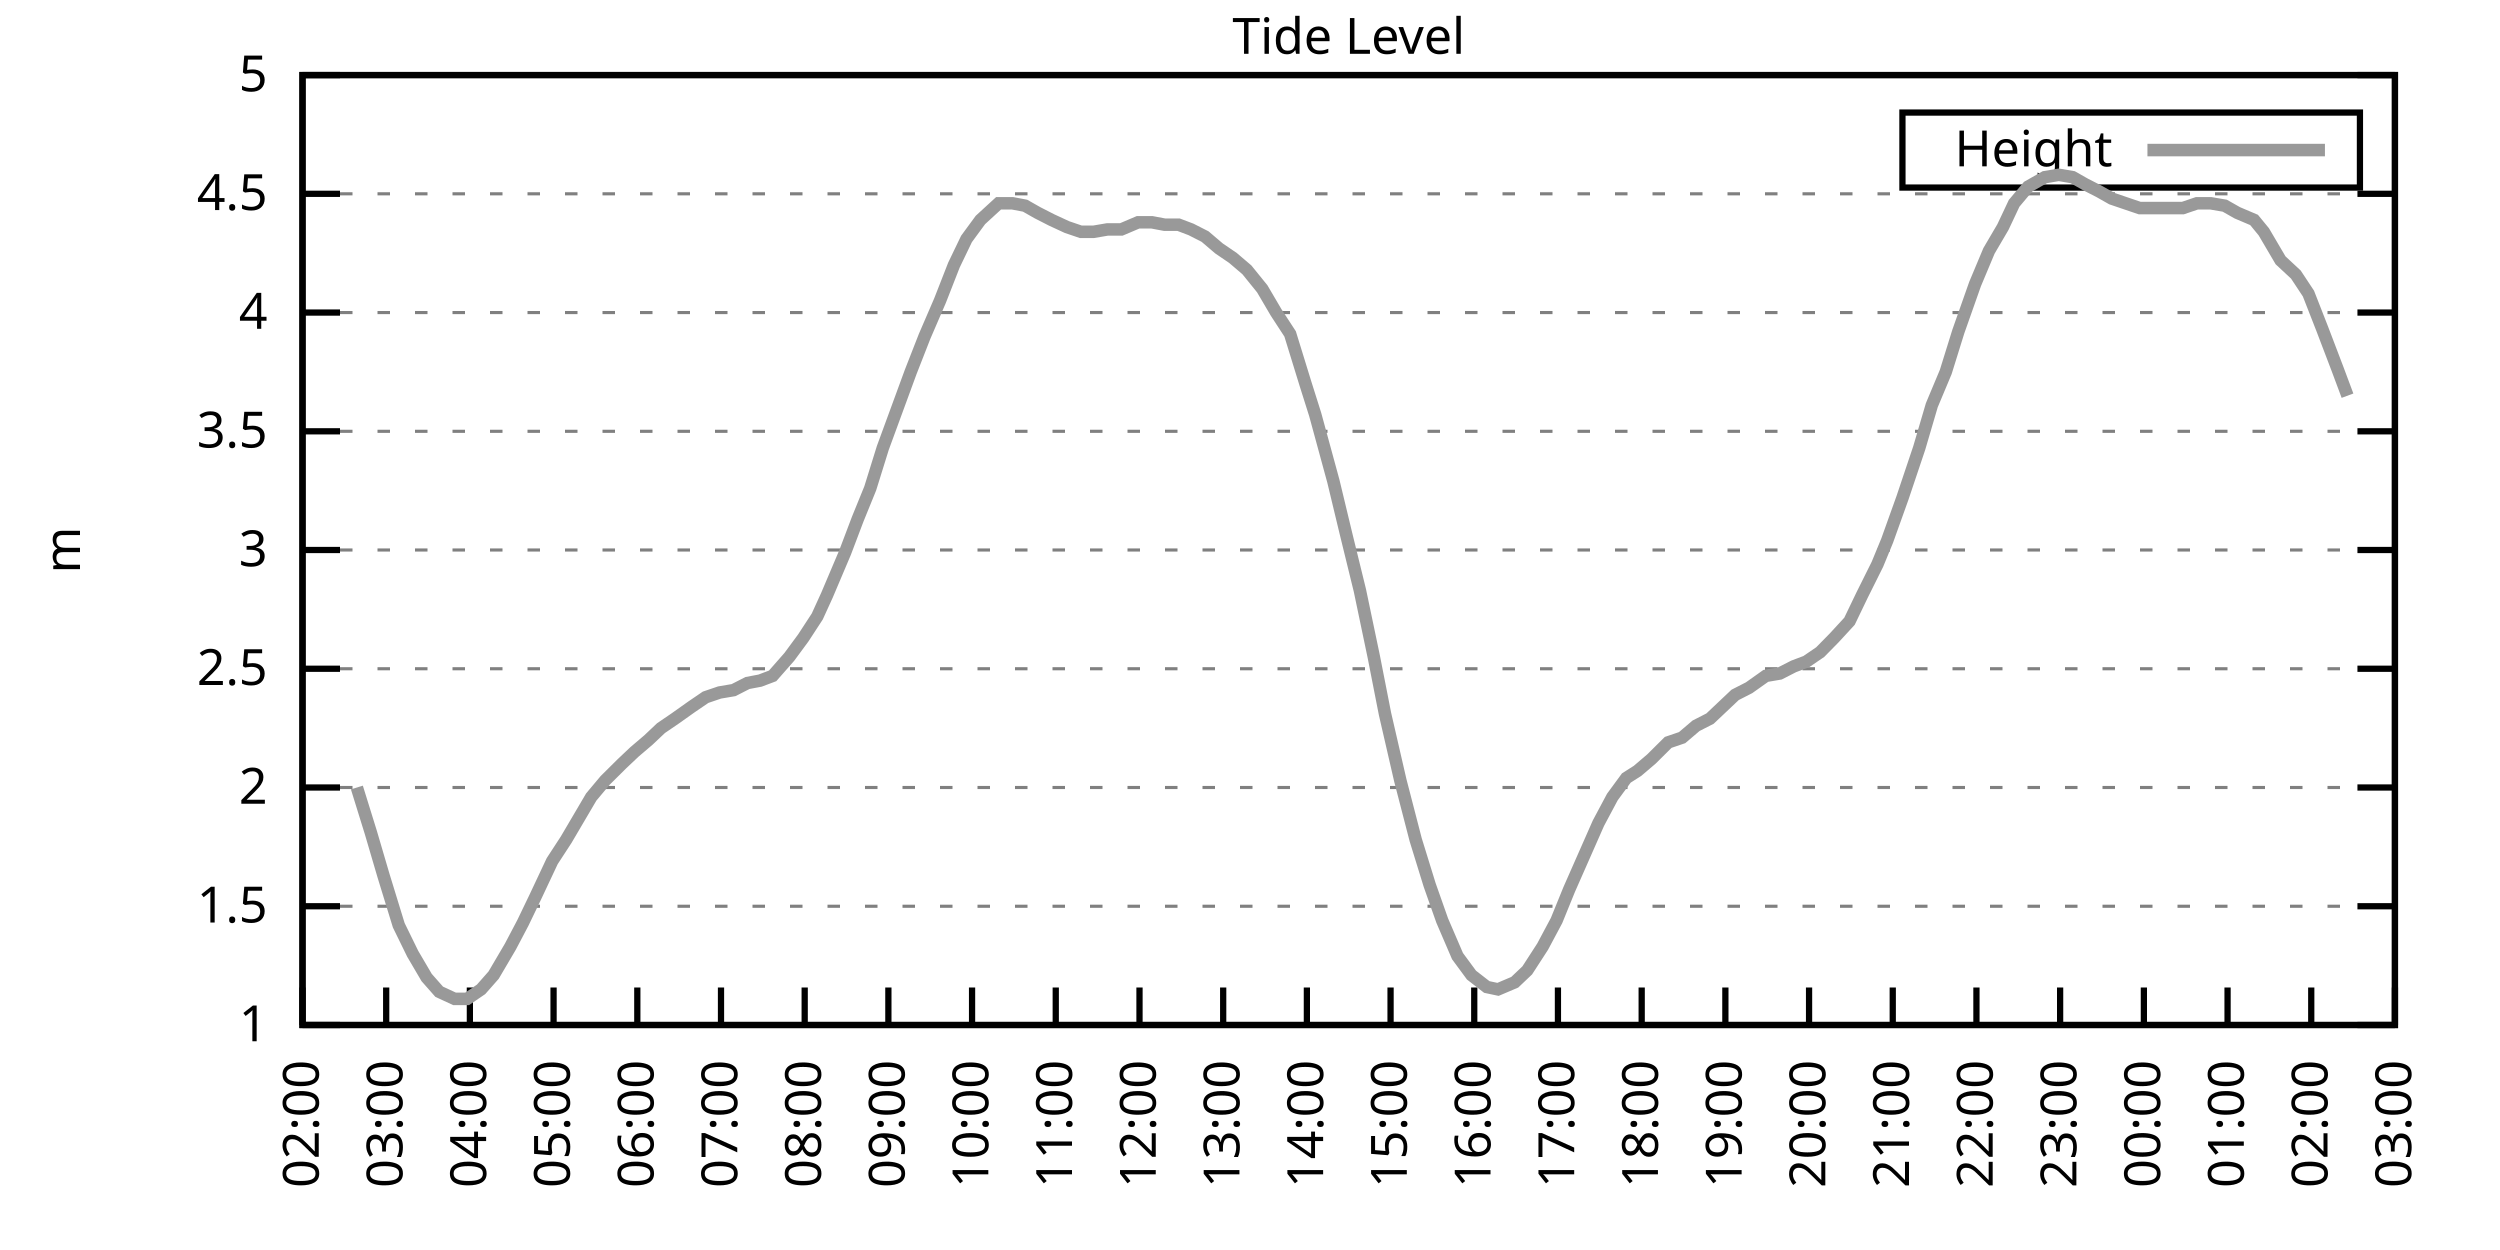
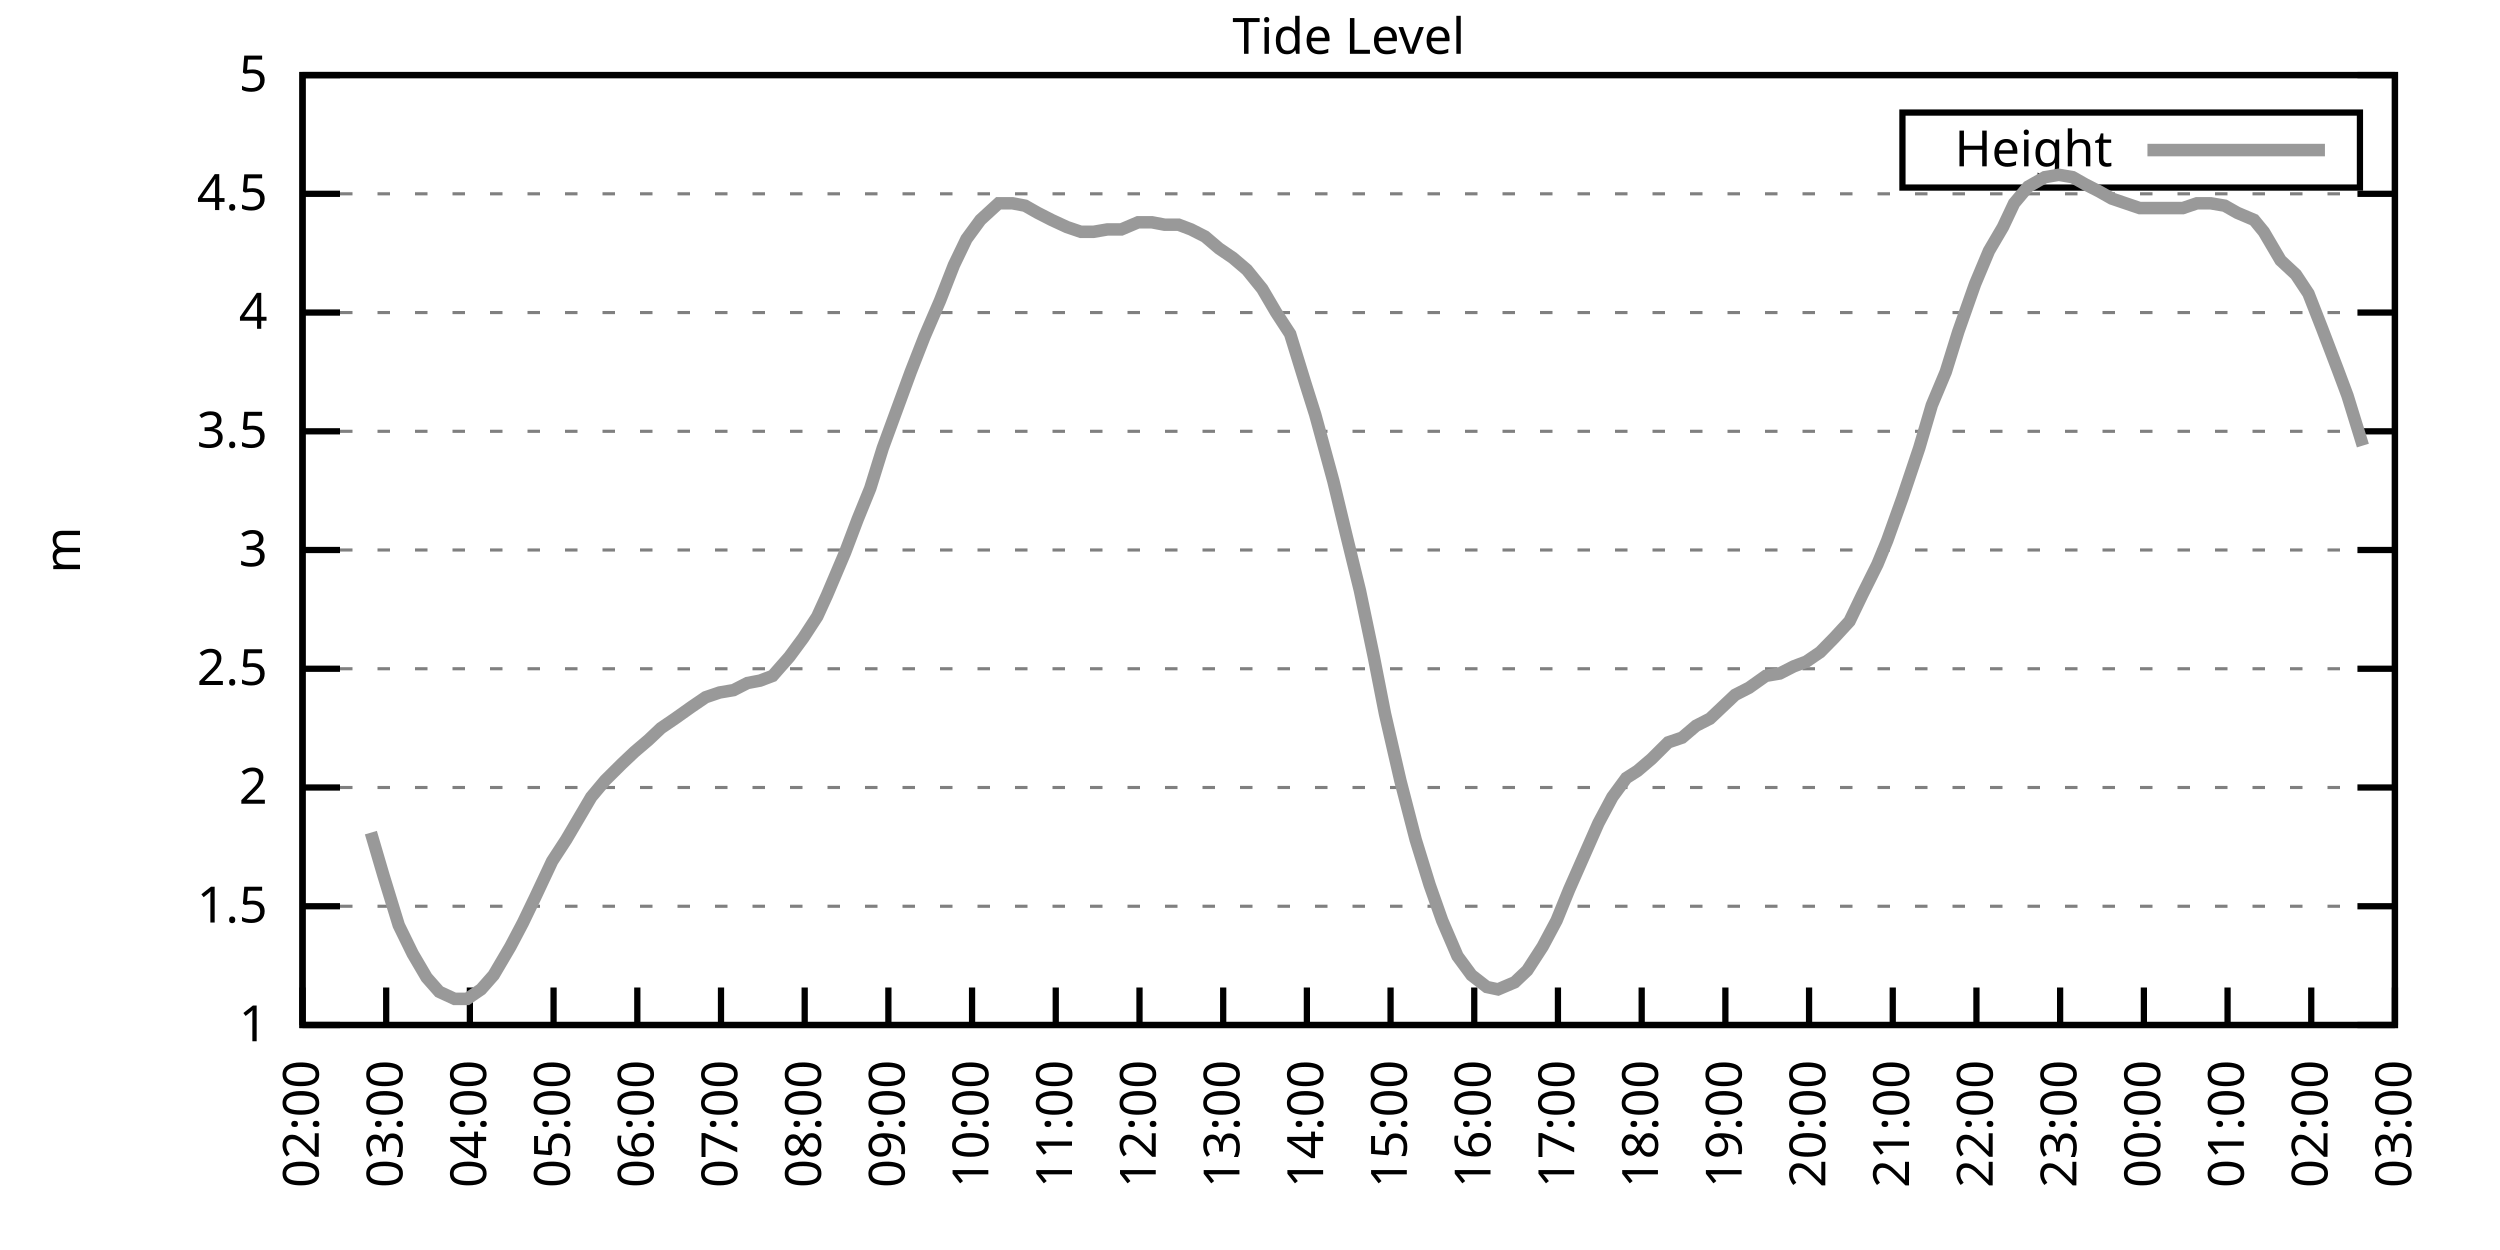
<svg xmlns="http://www.w3.org/2000/svg" xmlns:xlink="http://www.w3.org/1999/xlink" width="400" height="200" viewBox="0 0 400 200">
  <g id="gnuplot_canvas">
    <rect x="0" y="0" width="400" height="200" fill="none" />
    <defs>
      <circle id="gpDot" r="0.5" stroke-width="0.5" stroke="currentColor" />
      <path id="gpPt0" stroke-width="0.333" stroke="currentColor" d="M-1,0 h2 M0,-1 v2" />
      <path id="gpPt1" stroke-width="0.333" stroke="currentColor" d="M-1,-1 L1,1 M1,-1 L-1,1" />
      <path id="gpPt2" stroke-width="0.333" stroke="currentColor" d="M-1,0 L1,0 M0,-1 L0,1 M-1,-1 L1,1 M-1,1 L1,-1" />
      <rect id="gpPt3" stroke-width="0.333" stroke="currentColor" x="-1" y="-1" width="2" height="2" />
      <rect id="gpPt4" stroke-width="0.333" stroke="currentColor" fill="currentColor" x="-1" y="-1" width="2" height="2" />
      <circle id="gpPt5" stroke-width="0.333" stroke="currentColor" cx="0" cy="0" r="1" />
      <use xlink:href="#gpPt5" id="gpPt6" fill="currentColor" stroke="none" />
      <path id="gpPt7" stroke-width="0.333" stroke="currentColor" d="M0,-1.33 L-1.33,0.67 L1.33,0.67 z" />
      <use xlink:href="#gpPt7" id="gpPt8" fill="currentColor" stroke="none" />
      <use xlink:href="#gpPt7" id="gpPt9" stroke="currentColor" transform="rotate(180)" />
      <use xlink:href="#gpPt9" id="gpPt10" fill="currentColor" stroke="none" />
      <use xlink:href="#gpPt3" id="gpPt11" stroke="currentColor" transform="rotate(45)" />
      <use xlink:href="#gpPt11" id="gpPt12" fill="currentColor" stroke="none" />
      <path id="gpPt13" stroke-width="0.333" stroke="currentColor" d="M0,1.330 L1.265,0.411 L0.782,-1.067 L-0.782,-1.076 L-1.265,0.411 z" />
      <use xlink:href="#gpPt13" id="gpPt14" fill="currentColor" stroke="none" />
      <filter id="textbox" filterUnits="objectBoundingBox" x="0" y="0" height="1" width="1">
        <feFlood flood-color="white" flood-opacity="1" result="bgnd" />
        <feComposite in="SourceGraphic" in2="bgnd" operator="atop" />
      </filter>
      <filter id="greybox" filterUnits="objectBoundingBox" x="0" y="0" height="1" width="1">
        <feFlood flood-color="lightgrey" flood-opacity="1" result="grey" />
        <feComposite in="SourceGraphic" in2="grey" operator="atop" />
      </filter>
    </defs>
    <g fill="none" color="white" stroke="currentColor" stroke-width="1.00" stroke-linecap="butt" stroke-linejoin="miter">
</g>
    <g fill="none" color="black" stroke="currentColor" stroke-width="1.00" stroke-linecap="butt" stroke-linejoin="miter">
      <g stroke="none" shape-rendering="crispEdges">
        <polygon fill="rgb(255, 255, 255)" points="48.40,164.00 383.18,164.00 383.18,12.02 48.40,12.02 " />
      </g>
    </g>
    <g fill="none" color="black" stroke="currentColor" stroke-width="1.00" stroke-linecap="butt" stroke-linejoin="miter">
</g>
    <g fill="none" color="black" stroke="black" stroke-width="0.50" stroke-linecap="butt" stroke-linejoin="miter">
</g>
    <g fill="none" color="gray" stroke="currentColor" stroke-width="0.50" stroke-linecap="butt" stroke-linejoin="miter">
      <path stroke="gray" stroke-dasharray="2,4" class="gridline" d="M48.40,164.00 L383.19,164.00  " />
    </g>
    <g fill="none" color="gray" stroke="gray" stroke-width="1.00" stroke-linecap="butt" stroke-linejoin="miter">
</g>
    <g fill="none" color="black" stroke="currentColor" stroke-width="1.00" stroke-linecap="butt" stroke-linejoin="miter">
      <path stroke="black" d="M48.40,164.00 L54.40,164.00 M383.19,164.00 L377.19,164.00  " />
      <g transform="translate(42.80,166.60)" stroke="none" fill="black" font-family="Sans" font-size="8.00" text-anchor="end">
        <text>
          <tspan font-family="Sans"> 1</tspan>
        </text>
      </g>
    </g>
    <g fill="none" color="black" stroke="currentColor" stroke-width="1.00" stroke-linecap="butt" stroke-linejoin="miter">
</g>
    <g fill="none" color="black" stroke="black" stroke-width="0.50" stroke-linecap="butt" stroke-linejoin="miter">
</g>
    <g fill="none" color="gray" stroke="currentColor" stroke-width="0.50" stroke-linecap="butt" stroke-linejoin="miter">
      <path stroke="gray" stroke-dasharray="2,4" class="gridline" d="M48.40,145.00 L383.19,145.00  " />
    </g>
    <g fill="none" color="gray" stroke="gray" stroke-width="1.00" stroke-linecap="butt" stroke-linejoin="miter">
</g>
    <g fill="none" color="black" stroke="currentColor" stroke-width="1.00" stroke-linecap="butt" stroke-linejoin="miter">
      <path stroke="black" d="M48.40,145.00 L54.40,145.00 M383.19,145.00 L377.19,145.00  " />
      <g transform="translate(42.80,147.60)" stroke="none" fill="black" font-family="Sans" font-size="8.00" text-anchor="end">
        <text>
          <tspan font-family="Sans"> 1.5</tspan>
        </text>
      </g>
    </g>
    <g fill="none" color="black" stroke="currentColor" stroke-width="1.00" stroke-linecap="butt" stroke-linejoin="miter">
</g>
    <g fill="none" color="black" stroke="black" stroke-width="0.50" stroke-linecap="butt" stroke-linejoin="miter">
</g>
    <g fill="none" color="gray" stroke="currentColor" stroke-width="0.50" stroke-linecap="butt" stroke-linejoin="miter">
      <path stroke="gray" stroke-dasharray="2,4" class="gridline" d="M48.40,126.00 L383.19,126.00  " />
    </g>
    <g fill="none" color="gray" stroke="gray" stroke-width="1.00" stroke-linecap="butt" stroke-linejoin="miter">
</g>
    <g fill="none" color="black" stroke="currentColor" stroke-width="1.00" stroke-linecap="butt" stroke-linejoin="miter">
      <path stroke="black" d="M48.40,126.00 L54.40,126.00 M383.19,126.00 L377.19,126.00  " />
      <g transform="translate(42.80,128.60)" stroke="none" fill="black" font-family="Sans" font-size="8.00" text-anchor="end">
        <text>
          <tspan font-family="Sans"> 2</tspan>
        </text>
      </g>
    </g>
    <g fill="none" color="black" stroke="currentColor" stroke-width="1.00" stroke-linecap="butt" stroke-linejoin="miter">
</g>
    <g fill="none" color="black" stroke="black" stroke-width="0.50" stroke-linecap="butt" stroke-linejoin="miter">
</g>
    <g fill="none" color="gray" stroke="currentColor" stroke-width="0.50" stroke-linecap="butt" stroke-linejoin="miter">
      <path stroke="gray" stroke-dasharray="2,4" class="gridline" d="M48.40,107.00 L383.19,107.00  " />
    </g>
    <g fill="none" color="gray" stroke="gray" stroke-width="1.00" stroke-linecap="butt" stroke-linejoin="miter">
</g>
    <g fill="none" color="black" stroke="currentColor" stroke-width="1.00" stroke-linecap="butt" stroke-linejoin="miter">
      <path stroke="black" d="M48.40,107.00 L54.40,107.00 M383.19,107.00 L377.19,107.00  " />
      <g transform="translate(42.80,109.60)" stroke="none" fill="black" font-family="Sans" font-size="8.00" text-anchor="end">
        <text>
          <tspan font-family="Sans"> 2.5</tspan>
        </text>
      </g>
    </g>
    <g fill="none" color="black" stroke="currentColor" stroke-width="1.00" stroke-linecap="butt" stroke-linejoin="miter">
</g>
    <g fill="none" color="black" stroke="black" stroke-width="0.50" stroke-linecap="butt" stroke-linejoin="miter">
</g>
    <g fill="none" color="gray" stroke="currentColor" stroke-width="0.50" stroke-linecap="butt" stroke-linejoin="miter">
      <path stroke="gray" stroke-dasharray="2,4" class="gridline" d="M48.40,88.00 L383.19,88.00  " />
    </g>
    <g fill="none" color="gray" stroke="gray" stroke-width="1.00" stroke-linecap="butt" stroke-linejoin="miter">
</g>
    <g fill="none" color="black" stroke="currentColor" stroke-width="1.00" stroke-linecap="butt" stroke-linejoin="miter">
      <path stroke="black" d="M48.40,88.00 L54.40,88.00 M383.19,88.00 L377.19,88.00  " />
      <g transform="translate(42.80,90.60)" stroke="none" fill="black" font-family="Sans" font-size="8.00" text-anchor="end">
        <text>
          <tspan font-family="Sans"> 3</tspan>
        </text>
      </g>
    </g>
    <g fill="none" color="black" stroke="currentColor" stroke-width="1.00" stroke-linecap="butt" stroke-linejoin="miter">
</g>
    <g fill="none" color="black" stroke="black" stroke-width="0.50" stroke-linecap="butt" stroke-linejoin="miter">
</g>
    <g fill="none" color="gray" stroke="currentColor" stroke-width="0.50" stroke-linecap="butt" stroke-linejoin="miter">
      <path stroke="gray" stroke-dasharray="2,4" class="gridline" d="M48.40,69.01 L383.19,69.01  " />
    </g>
    <g fill="none" color="gray" stroke="gray" stroke-width="1.00" stroke-linecap="butt" stroke-linejoin="miter">
</g>
    <g fill="none" color="black" stroke="currentColor" stroke-width="1.00" stroke-linecap="butt" stroke-linejoin="miter">
      <path stroke="black" d="M48.40,69.01 L54.40,69.01 M383.19,69.01 L377.19,69.01  " />
      <g transform="translate(42.80,71.61)" stroke="none" fill="black" font-family="Sans" font-size="8.00" text-anchor="end">
        <text>
          <tspan font-family="Sans"> 3.5</tspan>
        </text>
      </g>
    </g>
    <g fill="none" color="black" stroke="currentColor" stroke-width="1.00" stroke-linecap="butt" stroke-linejoin="miter">
</g>
    <g fill="none" color="black" stroke="black" stroke-width="0.50" stroke-linecap="butt" stroke-linejoin="miter">
</g>
    <g fill="none" color="gray" stroke="currentColor" stroke-width="0.50" stroke-linecap="butt" stroke-linejoin="miter">
      <path stroke="gray" stroke-dasharray="2,4" class="gridline" d="M48.40,50.01 L383.19,50.01  " />
    </g>
    <g fill="none" color="gray" stroke="gray" stroke-width="1.00" stroke-linecap="butt" stroke-linejoin="miter">
</g>
    <g fill="none" color="black" stroke="currentColor" stroke-width="1.00" stroke-linecap="butt" stroke-linejoin="miter">
      <path stroke="black" d="M48.40,50.01 L54.40,50.01 M383.19,50.01 L377.19,50.01  " />
      <g transform="translate(42.80,52.61)" stroke="none" fill="black" font-family="Sans" font-size="8.00" text-anchor="end">
        <text>
          <tspan font-family="Sans"> 4</tspan>
        </text>
      </g>
    </g>
    <g fill="none" color="black" stroke="currentColor" stroke-width="1.00" stroke-linecap="butt" stroke-linejoin="miter">
</g>
    <g fill="none" color="black" stroke="black" stroke-width="0.50" stroke-linecap="butt" stroke-linejoin="miter">
</g>
    <g fill="none" color="gray" stroke="currentColor" stroke-width="0.50" stroke-linecap="butt" stroke-linejoin="miter">
      <path stroke="gray" stroke-dasharray="2,4" class="gridline" d="M48.40,31.01 L383.19,31.01  " />
    </g>
    <g fill="none" color="gray" stroke="gray" stroke-width="1.00" stroke-linecap="butt" stroke-linejoin="miter">
</g>
    <g fill="none" color="black" stroke="currentColor" stroke-width="1.00" stroke-linecap="butt" stroke-linejoin="miter">
      <path stroke="black" d="M48.40,31.01 L54.40,31.01 M383.19,31.01 L377.19,31.01  " />
      <g transform="translate(42.80,33.61)" stroke="none" fill="black" font-family="Sans" font-size="8.00" text-anchor="end">
        <text>
          <tspan font-family="Sans"> 4.5</tspan>
        </text>
      </g>
    </g>
    <g fill="none" color="black" stroke="currentColor" stroke-width="1.00" stroke-linecap="butt" stroke-linejoin="miter">
</g>
    <g fill="none" color="black" stroke="black" stroke-width="0.50" stroke-linecap="butt" stroke-linejoin="miter">
</g>
    <g fill="none" color="gray" stroke="currentColor" stroke-width="0.50" stroke-linecap="butt" stroke-linejoin="miter">
      <path stroke="gray" stroke-dasharray="2,4" class="gridline" d="M48.40,12.01 L383.19,12.01  " />
    </g>
    <g fill="none" color="gray" stroke="gray" stroke-width="1.00" stroke-linecap="butt" stroke-linejoin="miter">
</g>
    <g fill="none" color="black" stroke="currentColor" stroke-width="1.00" stroke-linecap="butt" stroke-linejoin="miter">
      <path stroke="black" d="M48.40,12.01 L54.40,12.01 M383.19,12.01 L377.19,12.01  " />
      <g transform="translate(42.80,14.61)" stroke="none" fill="black" font-family="Sans" font-size="8.00" text-anchor="end">
        <text>
          <tspan font-family="Sans"> 5</tspan>
        </text>
      </g>
    </g>
    <g fill="none" color="black" stroke="currentColor" stroke-width="1.00" stroke-linecap="butt" stroke-linejoin="miter">
      <path stroke="black" d="M48.40,164.00 L48.40,158.00  " />
      <g transform="translate(51.00,169.60) rotate(270.00)" stroke="none" fill="black" font-family="Sans" font-size="8.00" text-anchor="end">
        <text>
          <tspan font-family="Sans">02:00</tspan>
        </text>
      </g>
    </g>
    <g fill="none" color="black" stroke="currentColor" stroke-width="1.00" stroke-linecap="butt" stroke-linejoin="miter">
      <path stroke="black" d="M61.79,164.00 L61.79,158.00  " />
      <g transform="translate(64.39,169.60) rotate(270.00)" stroke="none" fill="black" font-family="Sans" font-size="8.00" text-anchor="end">
        <text>
          <tspan font-family="Sans">03:00</tspan>
        </text>
      </g>
    </g>
    <g fill="none" color="black" stroke="currentColor" stroke-width="1.00" stroke-linecap="butt" stroke-linejoin="miter">
      <path stroke="black" d="M75.18,164.00 L75.18,158.00  " />
      <g transform="translate(77.78,169.60) rotate(270.00)" stroke="none" fill="black" font-family="Sans" font-size="8.00" text-anchor="end">
        <text>
          <tspan font-family="Sans">04:00</tspan>
        </text>
      </g>
    </g>
    <g fill="none" color="black" stroke="currentColor" stroke-width="1.00" stroke-linecap="butt" stroke-linejoin="miter">
      <path stroke="black" d="M88.57,164.00 L88.57,158.00  " />
      <g transform="translate(91.17,169.60) rotate(270.00)" stroke="none" fill="black" font-family="Sans" font-size="8.00" text-anchor="end">
        <text>
          <tspan font-family="Sans">05:00</tspan>
        </text>
      </g>
    </g>
    <g fill="none" color="black" stroke="currentColor" stroke-width="1.00" stroke-linecap="butt" stroke-linejoin="miter">
      <path stroke="black" d="M101.97,164.00 L101.97,158.00  " />
      <g transform="translate(104.57,169.60) rotate(270.00)" stroke="none" fill="black" font-family="Sans" font-size="8.00" text-anchor="end">
        <text>
          <tspan font-family="Sans">06:00</tspan>
        </text>
      </g>
    </g>
    <g fill="none" color="black" stroke="currentColor" stroke-width="1.00" stroke-linecap="butt" stroke-linejoin="miter">
      <path stroke="black" d="M115.36,164.00 L115.36,158.00  " />
      <g transform="translate(117.96,169.60) rotate(270.00)" stroke="none" fill="black" font-family="Sans" font-size="8.00" text-anchor="end">
        <text>
          <tspan font-family="Sans">07:00</tspan>
        </text>
      </g>
    </g>
    <g fill="none" color="black" stroke="currentColor" stroke-width="1.00" stroke-linecap="butt" stroke-linejoin="miter">
      <path stroke="black" d="M128.75,164.00 L128.75,158.00  " />
      <g transform="translate(131.35,169.60) rotate(270.00)" stroke="none" fill="black" font-family="Sans" font-size="8.00" text-anchor="end">
        <text>
          <tspan font-family="Sans">08:00</tspan>
        </text>
      </g>
    </g>
    <g fill="none" color="black" stroke="currentColor" stroke-width="1.00" stroke-linecap="butt" stroke-linejoin="miter">
      <path stroke="black" d="M142.14,164.00 L142.14,158.00  " />
      <g transform="translate(144.74,169.60) rotate(270.00)" stroke="none" fill="black" font-family="Sans" font-size="8.00" text-anchor="end">
        <text>
          <tspan font-family="Sans">09:00</tspan>
        </text>
      </g>
    </g>
    <g fill="none" color="black" stroke="currentColor" stroke-width="1.00" stroke-linecap="butt" stroke-linejoin="miter">
      <path stroke="black" d="M155.53,164.00 L155.53,158.00  " />
      <g transform="translate(158.13,169.60) rotate(270.00)" stroke="none" fill="black" font-family="Sans" font-size="8.00" text-anchor="end">
        <text>
          <tspan font-family="Sans">10:00</tspan>
        </text>
      </g>
    </g>
    <g fill="none" color="black" stroke="currentColor" stroke-width="1.00" stroke-linecap="butt" stroke-linejoin="miter">
      <path stroke="black" d="M168.92,164.00 L168.92,158.00  " />
      <g transform="translate(171.52,169.60) rotate(270.00)" stroke="none" fill="black" font-family="Sans" font-size="8.00" text-anchor="end">
        <text>
          <tspan font-family="Sans">11:00</tspan>
        </text>
      </g>
    </g>
    <g fill="none" color="black" stroke="currentColor" stroke-width="1.00" stroke-linecap="butt" stroke-linejoin="miter">
      <path stroke="black" d="M182.32,164.00 L182.32,158.00  " />
      <g transform="translate(184.92,169.60) rotate(270.00)" stroke="none" fill="black" font-family="Sans" font-size="8.00" text-anchor="end">
        <text>
          <tspan font-family="Sans">12:00</tspan>
        </text>
      </g>
    </g>
    <g fill="none" color="black" stroke="currentColor" stroke-width="1.00" stroke-linecap="butt" stroke-linejoin="miter">
      <path stroke="black" d="M195.71,164.00 L195.71,158.00  " />
      <g transform="translate(198.31,169.60) rotate(270.00)" stroke="none" fill="black" font-family="Sans" font-size="8.00" text-anchor="end">
        <text>
          <tspan font-family="Sans">13:00</tspan>
        </text>
      </g>
    </g>
    <g fill="none" color="black" stroke="currentColor" stroke-width="1.00" stroke-linecap="butt" stroke-linejoin="miter">
      <path stroke="black" d="M209.10,164.00 L209.10,158.00  " />
      <g transform="translate(211.70,169.60) rotate(270.00)" stroke="none" fill="black" font-family="Sans" font-size="8.00" text-anchor="end">
        <text>
          <tspan font-family="Sans">14:00</tspan>
        </text>
      </g>
    </g>
    <g fill="none" color="black" stroke="currentColor" stroke-width="1.00" stroke-linecap="butt" stroke-linejoin="miter">
      <path stroke="black" d="M222.49,164.00 L222.49,158.00  " />
      <g transform="translate(225.09,169.60) rotate(270.00)" stroke="none" fill="black" font-family="Sans" font-size="8.00" text-anchor="end">
        <text>
          <tspan font-family="Sans">15:00</tspan>
        </text>
      </g>
    </g>
    <g fill="none" color="black" stroke="currentColor" stroke-width="1.00" stroke-linecap="butt" stroke-linejoin="miter">
      <path stroke="black" d="M235.88,164.00 L235.88,158.00  " />
      <g transform="translate(238.48,169.60) rotate(270.00)" stroke="none" fill="black" font-family="Sans" font-size="8.00" text-anchor="end">
        <text>
          <tspan font-family="Sans">16:00</tspan>
        </text>
      </g>
    </g>
    <g fill="none" color="black" stroke="currentColor" stroke-width="1.00" stroke-linecap="butt" stroke-linejoin="miter">
      <path stroke="black" d="M249.27,164.00 L249.27,158.00  " />
      <g transform="translate(251.87,169.60) rotate(270.00)" stroke="none" fill="black" font-family="Sans" font-size="8.00" text-anchor="end">
        <text>
          <tspan font-family="Sans">17:00</tspan>
        </text>
      </g>
    </g>
    <g fill="none" color="black" stroke="currentColor" stroke-width="1.00" stroke-linecap="butt" stroke-linejoin="miter">
      <path stroke="black" d="M262.67,164.00 L262.67,158.00  " />
      <g transform="translate(265.27,169.60) rotate(270.00)" stroke="none" fill="black" font-family="Sans" font-size="8.00" text-anchor="end">
        <text>
          <tspan font-family="Sans">18:00</tspan>
        </text>
      </g>
    </g>
    <g fill="none" color="black" stroke="currentColor" stroke-width="1.00" stroke-linecap="butt" stroke-linejoin="miter">
      <path stroke="black" d="M276.06,164.00 L276.06,158.00  " />
      <g transform="translate(278.66,169.60) rotate(270.00)" stroke="none" fill="black" font-family="Sans" font-size="8.00" text-anchor="end">
        <text>
          <tspan font-family="Sans">19:00</tspan>
        </text>
      </g>
    </g>
    <g fill="none" color="black" stroke="currentColor" stroke-width="1.00" stroke-linecap="butt" stroke-linejoin="miter">
      <path stroke="black" d="M289.45,164.00 L289.45,158.00  " />
      <g transform="translate(292.05,169.60) rotate(270.00)" stroke="none" fill="black" font-family="Sans" font-size="8.00" text-anchor="end">
        <text>
          <tspan font-family="Sans">20:00</tspan>
        </text>
      </g>
    </g>
    <g fill="none" color="black" stroke="currentColor" stroke-width="1.00" stroke-linecap="butt" stroke-linejoin="miter">
      <path stroke="black" d="M302.84,164.00 L302.84,158.00  " />
      <g transform="translate(305.44,169.60) rotate(270.00)" stroke="none" fill="black" font-family="Sans" font-size="8.00" text-anchor="end">
        <text>
          <tspan font-family="Sans">21:00</tspan>
        </text>
      </g>
    </g>
    <g fill="none" color="black" stroke="currentColor" stroke-width="1.00" stroke-linecap="butt" stroke-linejoin="miter">
      <path stroke="black" d="M316.23,164.00 L316.23,158.00  " />
      <g transform="translate(318.83,169.60) rotate(270.00)" stroke="none" fill="black" font-family="Sans" font-size="8.00" text-anchor="end">
        <text>
          <tspan font-family="Sans">22:00</tspan>
        </text>
      </g>
    </g>
    <g fill="none" color="black" stroke="currentColor" stroke-width="1.00" stroke-linecap="butt" stroke-linejoin="miter">
      <path stroke="black" d="M329.62,164.00 L329.62,158.00  " />
      <g transform="translate(332.22,169.60) rotate(270.00)" stroke="none" fill="black" font-family="Sans" font-size="8.00" text-anchor="end">
        <text>
          <tspan font-family="Sans">23:00</tspan>
        </text>
      </g>
    </g>
    <g fill="none" color="black" stroke="currentColor" stroke-width="1.00" stroke-linecap="butt" stroke-linejoin="miter">
      <path stroke="black" d="M343.02,164.00 L343.02,158.00  " />
      <g transform="translate(345.62,169.60) rotate(270.00)" stroke="none" fill="black" font-family="Sans" font-size="8.00" text-anchor="end">
        <text>
          <tspan font-family="Sans">00:00</tspan>
        </text>
      </g>
    </g>
    <g fill="none" color="black" stroke="currentColor" stroke-width="1.00" stroke-linecap="butt" stroke-linejoin="miter">
      <path stroke="black" d="M356.41,164.00 L356.41,158.00  " />
      <g transform="translate(359.01,169.60) rotate(270.00)" stroke="none" fill="black" font-family="Sans" font-size="8.00" text-anchor="end">
        <text>
          <tspan font-family="Sans">01:00</tspan>
        </text>
      </g>
    </g>
    <g fill="none" color="black" stroke="currentColor" stroke-width="1.00" stroke-linecap="butt" stroke-linejoin="miter">
      <path stroke="black" d="M369.80,164.00 L369.80,158.00  " />
      <g transform="translate(372.40,169.60) rotate(270.00)" stroke="none" fill="black" font-family="Sans" font-size="8.00" text-anchor="end">
        <text>
          <tspan font-family="Sans">02:00</tspan>
        </text>
      </g>
    </g>
    <g fill="none" color="black" stroke="currentColor" stroke-width="1.00" stroke-linecap="butt" stroke-linejoin="miter">
      <path stroke="black" d="M383.19,164.00 L383.19,158.00  " />
      <g transform="translate(385.79,169.60) rotate(270.00)" stroke="none" fill="black" font-family="Sans" font-size="8.00" text-anchor="end">
        <text>
          <tspan font-family="Sans">03:00</tspan>
        </text>
      </g>
    </g>
    <g fill="none" color="black" stroke="currentColor" stroke-width="1.00" stroke-linecap="butt" stroke-linejoin="miter">
</g>
    <g fill="none" color="black" stroke="currentColor" stroke-width="1.00" stroke-linecap="butt" stroke-linejoin="miter">
      <path stroke="black" d="M48.40,12.01 L48.40,164.00 L383.19,164.00 L383.19,12.01 L48.40,12.01 Z  " />
    </g>
    <g fill="none" color="black" stroke="currentColor" stroke-width="1.00" stroke-linecap="butt" stroke-linejoin="miter">
</g>
    <g fill="none" color="black" stroke="currentColor" stroke-width="1.00" stroke-linecap="butt" stroke-linejoin="miter">
      <path stroke="black" d="M304.39,30.01 L304.39,18.01 L377.59,18.01 L377.59,30.01 L304.39,30.01 Z  " />
    </g>
    <g id="Tide_level_plot_1">
      <g fill="none" color="white" stroke="black" stroke-width="2.00" stroke-linecap="butt" stroke-linejoin="miter">
</g>
      <g fill="none" color="black" stroke="currentColor" stroke-width="2.00" stroke-linecap="butt" stroke-linejoin="miter">
        <g transform="translate(337.99,26.61)" stroke="none" fill="black" font-family="Sans" font-size="8.00" text-anchor="end">
          <text>
            <tspan font-family="Sans">Height</tspan>
          </text>
        </g>
      </g>
      <g fill="none" color="black" stroke="currentColor" stroke-width="2.00" stroke-linecap="butt" stroke-linejoin="miter">
-         <path stroke="rgb(153, 153, 153)" d="M343.59,24.01 L371.99,24.01 M57.10,126.00 L59.34,133.22 L61.35,140.06 L63.80,148.04 L66.03,152.60 L68.26,156.40   L70.27,158.68 L72.73,159.82 L74.74,159.82 L76.97,158.30 L78.98,156.02 L81.66,151.46 L83.66,147.66 L85.67,143.48   L88.35,137.78 L90.58,134.36 L92.59,130.94 L94.60,127.52 L96.83,124.86 L99.51,122.20 L101.52,120.30 L103.75,118.40   L105.76,116.50 L107.99,114.98 L110.67,113.08 L112.90,111.56 L115.13,110.80 L117.37,110.42 L119.60,109.28 L121.61,108.90   L123.62,108.14 L126.29,105.10 L128.53,102.06 L130.76,98.64 L132.32,95.22 L135.22,88.38 L137.23,83.07 L139.24,78.13   L141.25,71.67 L143.48,65.59 L145.71,59.51 L147.94,53.81 L150.40,48.11 L152.63,42.41 L154.64,38.23 L156.87,35.19   L159.77,32.53 L162.01,32.53 L164.01,32.91 L166.02,34.05 L168.25,35.19 L170.71,36.33 L172.94,37.09 L174.95,37.09   L177.18,36.71 L179.41,36.71 L182.09,35.57 L184.32,35.57 L186.33,35.95 L188.57,35.95 L190.57,36.71 L192.81,37.85   L195.04,39.75 L197.27,41.27 L199.50,43.17 L201.96,46.21 L204.19,50.01 L206.42,53.43 L208.88,61.41 L210.44,66.35   L213.34,76.99 L215.35,85.35 L217.58,94.46 L219.81,105.10 L221.60,114.22 L224.05,124.86 L226.51,134.36 L228.74,141.58   L230.75,147.28 L233.20,152.98 L235.44,156.02 L237.89,157.92 L239.68,158.30 L242.36,157.16 L244.36,155.26 L246.82,151.46   L249.05,147.28 L251.06,142.34 L253.07,137.78 L255.75,131.70 L257.98,127.52 L260.21,124.48 L262.00,123.34 L264.23,121.44   L266.91,118.78 L269.14,118.02 L271.37,116.12 L273.60,114.98 L275.61,113.08 L277.62,111.18 L279.85,110.04 L282.53,108.14   L284.76,107.76 L286.99,106.62 L289.00,105.86 L291.23,104.34 L293.47,102.06 L295.92,99.40 L297.93,95.22 L300.39,90.28   L301.95,86.49 L304.40,79.65 L307.08,71.67 L309.09,64.83 L311.32,59.51 L313.33,53.05 L316.01,45.45 L318.24,40.13   L320.47,36.33 L322.26,32.53 L324.49,29.87 L327.17,28.35 L329.40,27.97 L331.63,28.35 L333.64,29.49 L335.87,30.63   L337.88,31.77 L340.11,32.53 L342.35,33.29 L344.80,33.29 L347.03,33.29 L349.26,33.29 L351.50,32.53 L353.73,32.53   L355.96,32.91 L357.97,34.05 L360.65,35.19 L362.21,37.09 L364.89,41.65 L367.34,43.93 L369.35,46.97 L371.58,52.67   L374.04,59.13 L375.60,63.31  " />
+         <path stroke="rgb(153, 153, 153)" d="M343.59,24.01 L371.99,24.01 M59.34,133.22 L61.35,140.06 L63.80,148.04 L66.03,152.60 L68.26,156.40 L70.27,158.68   L72.73,159.82 L74.74,159.82 L76.97,158.30 L78.98,156.02 L81.66,151.46 L83.66,147.66 L85.67,143.48 L88.35,137.78   L90.58,134.36 L92.59,130.94 L94.60,127.52 L96.83,124.86 L99.51,122.20 L101.52,120.30 L103.75,118.40 L105.76,116.50   L107.99,114.98 L110.67,113.08 L112.90,111.56 L115.13,110.80 L117.37,110.42 L119.60,109.28 L121.61,108.90 L123.62,108.14   L126.29,105.10 L128.53,102.06 L130.76,98.64 L132.32,95.22 L135.22,88.38 L137.23,83.07 L139.24,78.13 L141.25,71.67   L143.48,65.59 L145.71,59.51 L147.94,53.81 L150.40,48.11 L152.63,42.41 L154.64,38.23 L156.87,35.19 L159.77,32.53   L162.01,32.53 L164.01,32.91 L166.02,34.05 L168.25,35.19 L170.71,36.33 L172.94,37.09 L174.95,37.09 L177.18,36.71   L179.41,36.71 L182.09,35.57 L184.32,35.57 L186.33,35.95 L188.57,35.95 L190.57,36.71 L192.81,37.85 L195.04,39.75   L197.27,41.27 L199.50,43.17 L201.96,46.21 L204.19,50.01 L206.42,53.43 L208.88,61.41 L210.44,66.35 L213.34,76.99   L215.35,85.35 L217.58,94.46 L219.81,105.10 L221.60,114.22 L224.05,124.86 L226.51,134.36 L228.74,141.58 L230.75,147.28   L233.20,152.98 L235.44,156.02 L237.89,157.92 L239.68,158.30 L242.36,157.16 L244.36,155.26 L246.82,151.46 L249.05,147.28   L251.06,142.34 L253.07,137.78 L255.75,131.70 L257.98,127.52 L260.21,124.48 L262.00,123.34 L264.23,121.44 L266.91,118.78   L269.14,118.02 L271.37,116.12 L273.60,114.98 L275.61,113.08 L277.62,111.18 L279.85,110.04 L282.53,108.14 L284.76,107.76   L286.99,106.62 L289.00,105.86 L291.23,104.34 L293.47,102.06 L295.92,99.40 L297.93,95.22 L300.39,90.28 L301.95,86.49   L304.40,79.65 L307.08,71.67 L309.09,64.83 L311.32,59.51 L313.33,53.05 L316.01,45.45 L318.24,40.13 L320.47,36.33   L322.26,32.53 L324.49,29.87 L327.17,28.35 L329.40,27.97 L331.63,28.35 L333.64,29.49 L335.87,30.63 L337.88,31.77   L340.11,32.53 L342.35,33.29 L344.80,33.29 L347.03,33.29 L349.26,33.29 L351.50,32.53 L353.73,32.53 L355.96,32.91   L357.97,34.05 L360.65,35.19 L362.21,37.09 L364.89,41.65 L367.34,43.93 L369.35,46.97 L371.58,52.67 L374.04,59.13   L375.60,63.31 L378.06,71.29  " />
      </g>
    </g>
    <g fill="none" color="black" stroke="currentColor" stroke-width="2.00" stroke-linecap="butt" stroke-linejoin="miter">
</g>
    <g fill="none" color="black" stroke="black" stroke-width="1.00" stroke-linecap="butt" stroke-linejoin="miter">
</g>
    <g fill="none" color="black" stroke="currentColor" stroke-width="1.00" stroke-linecap="butt" stroke-linejoin="miter">
      <path stroke="black" d="M48.40,12.01 L48.40,164.00 L383.19,164.00 L383.19,12.01 L48.40,12.01 Z  " />
      <g transform="translate(12.80,88.01) rotate(270.00)" stroke="none" fill="black" font-family="Sans" font-size="8.00" text-anchor="middle">
        <text>
          <tspan font-family="Sans">m</tspan>
        </text>
      </g>
    </g>
    <g fill="none" color="black" stroke="currentColor" stroke-width="1.00" stroke-linecap="butt" stroke-linejoin="miter">
</g>
    <g fill="none" color="black" stroke="currentColor" stroke-width="1.00" stroke-linecap="butt" stroke-linejoin="miter">
      <g transform="translate(215.79,8.61)" stroke="none" fill="black" font-family="Sans" font-size="8.00" text-anchor="middle">
        <text>
          <tspan font-family="Sans">Tide Level</tspan>
        </text>
      </g>
    </g>
    <g fill="none" color="black" stroke="currentColor" stroke-width="1.00" stroke-linecap="butt" stroke-linejoin="miter">
</g>
  </g>
</svg>
